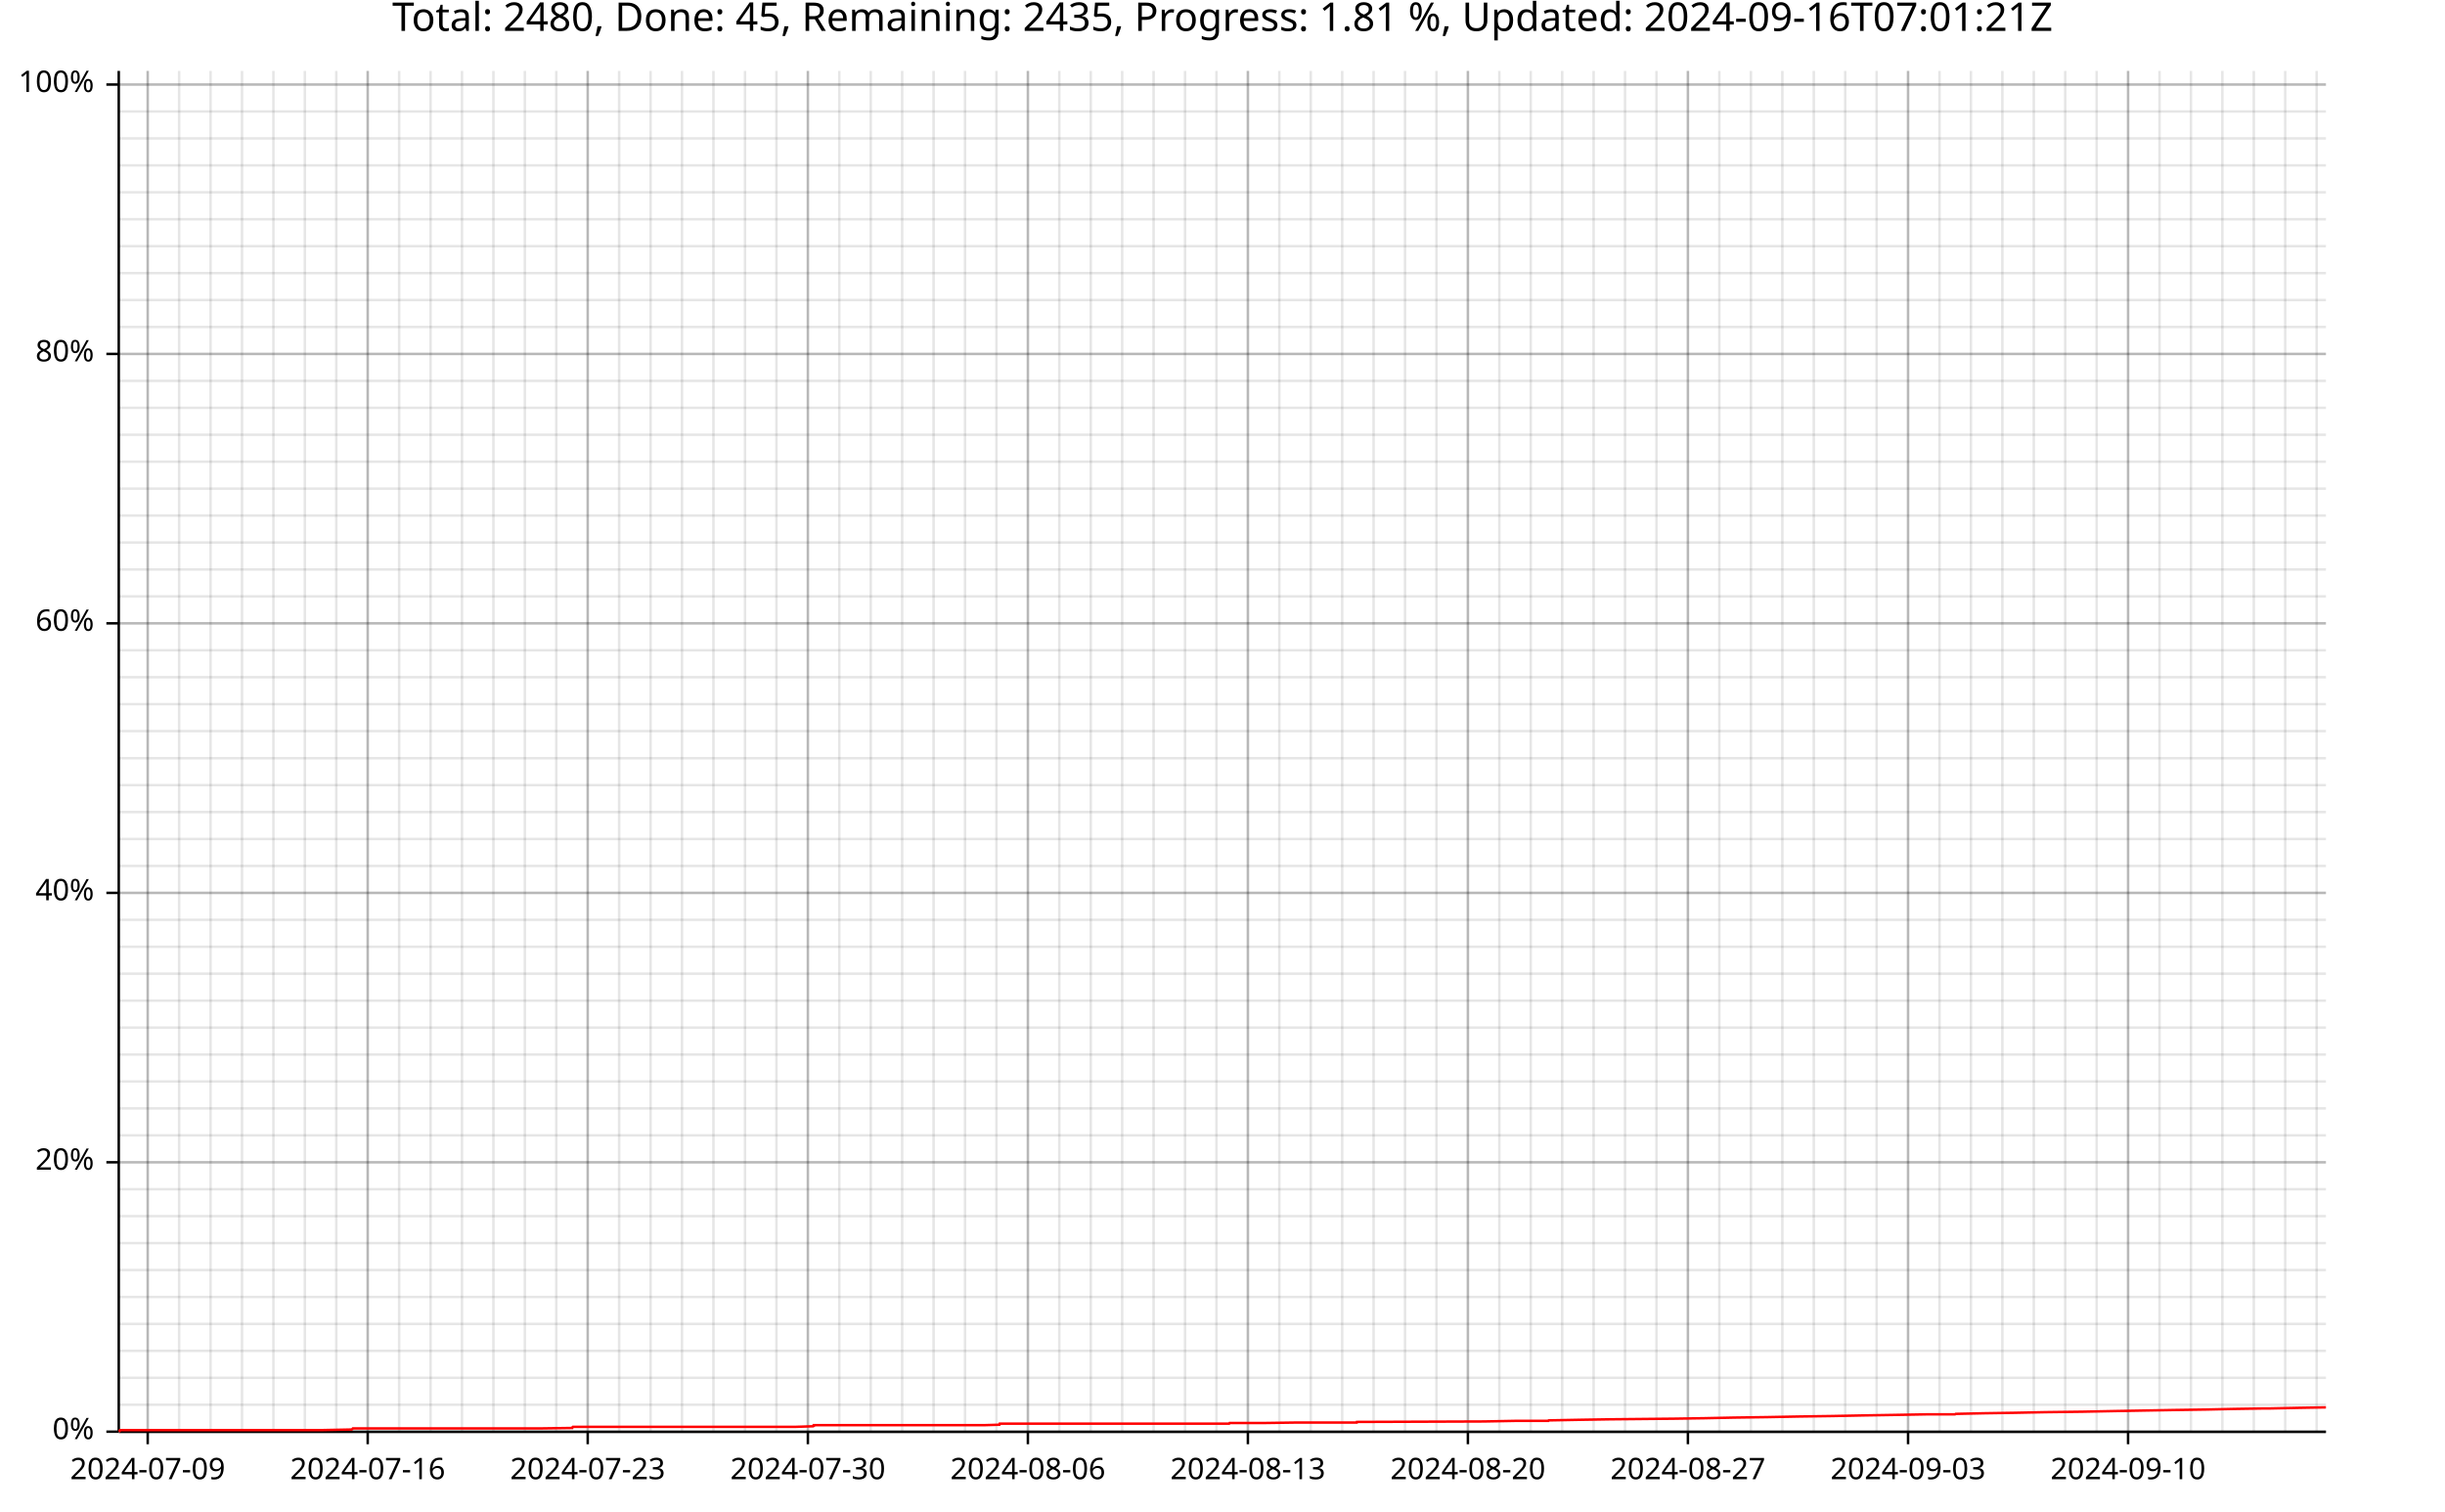
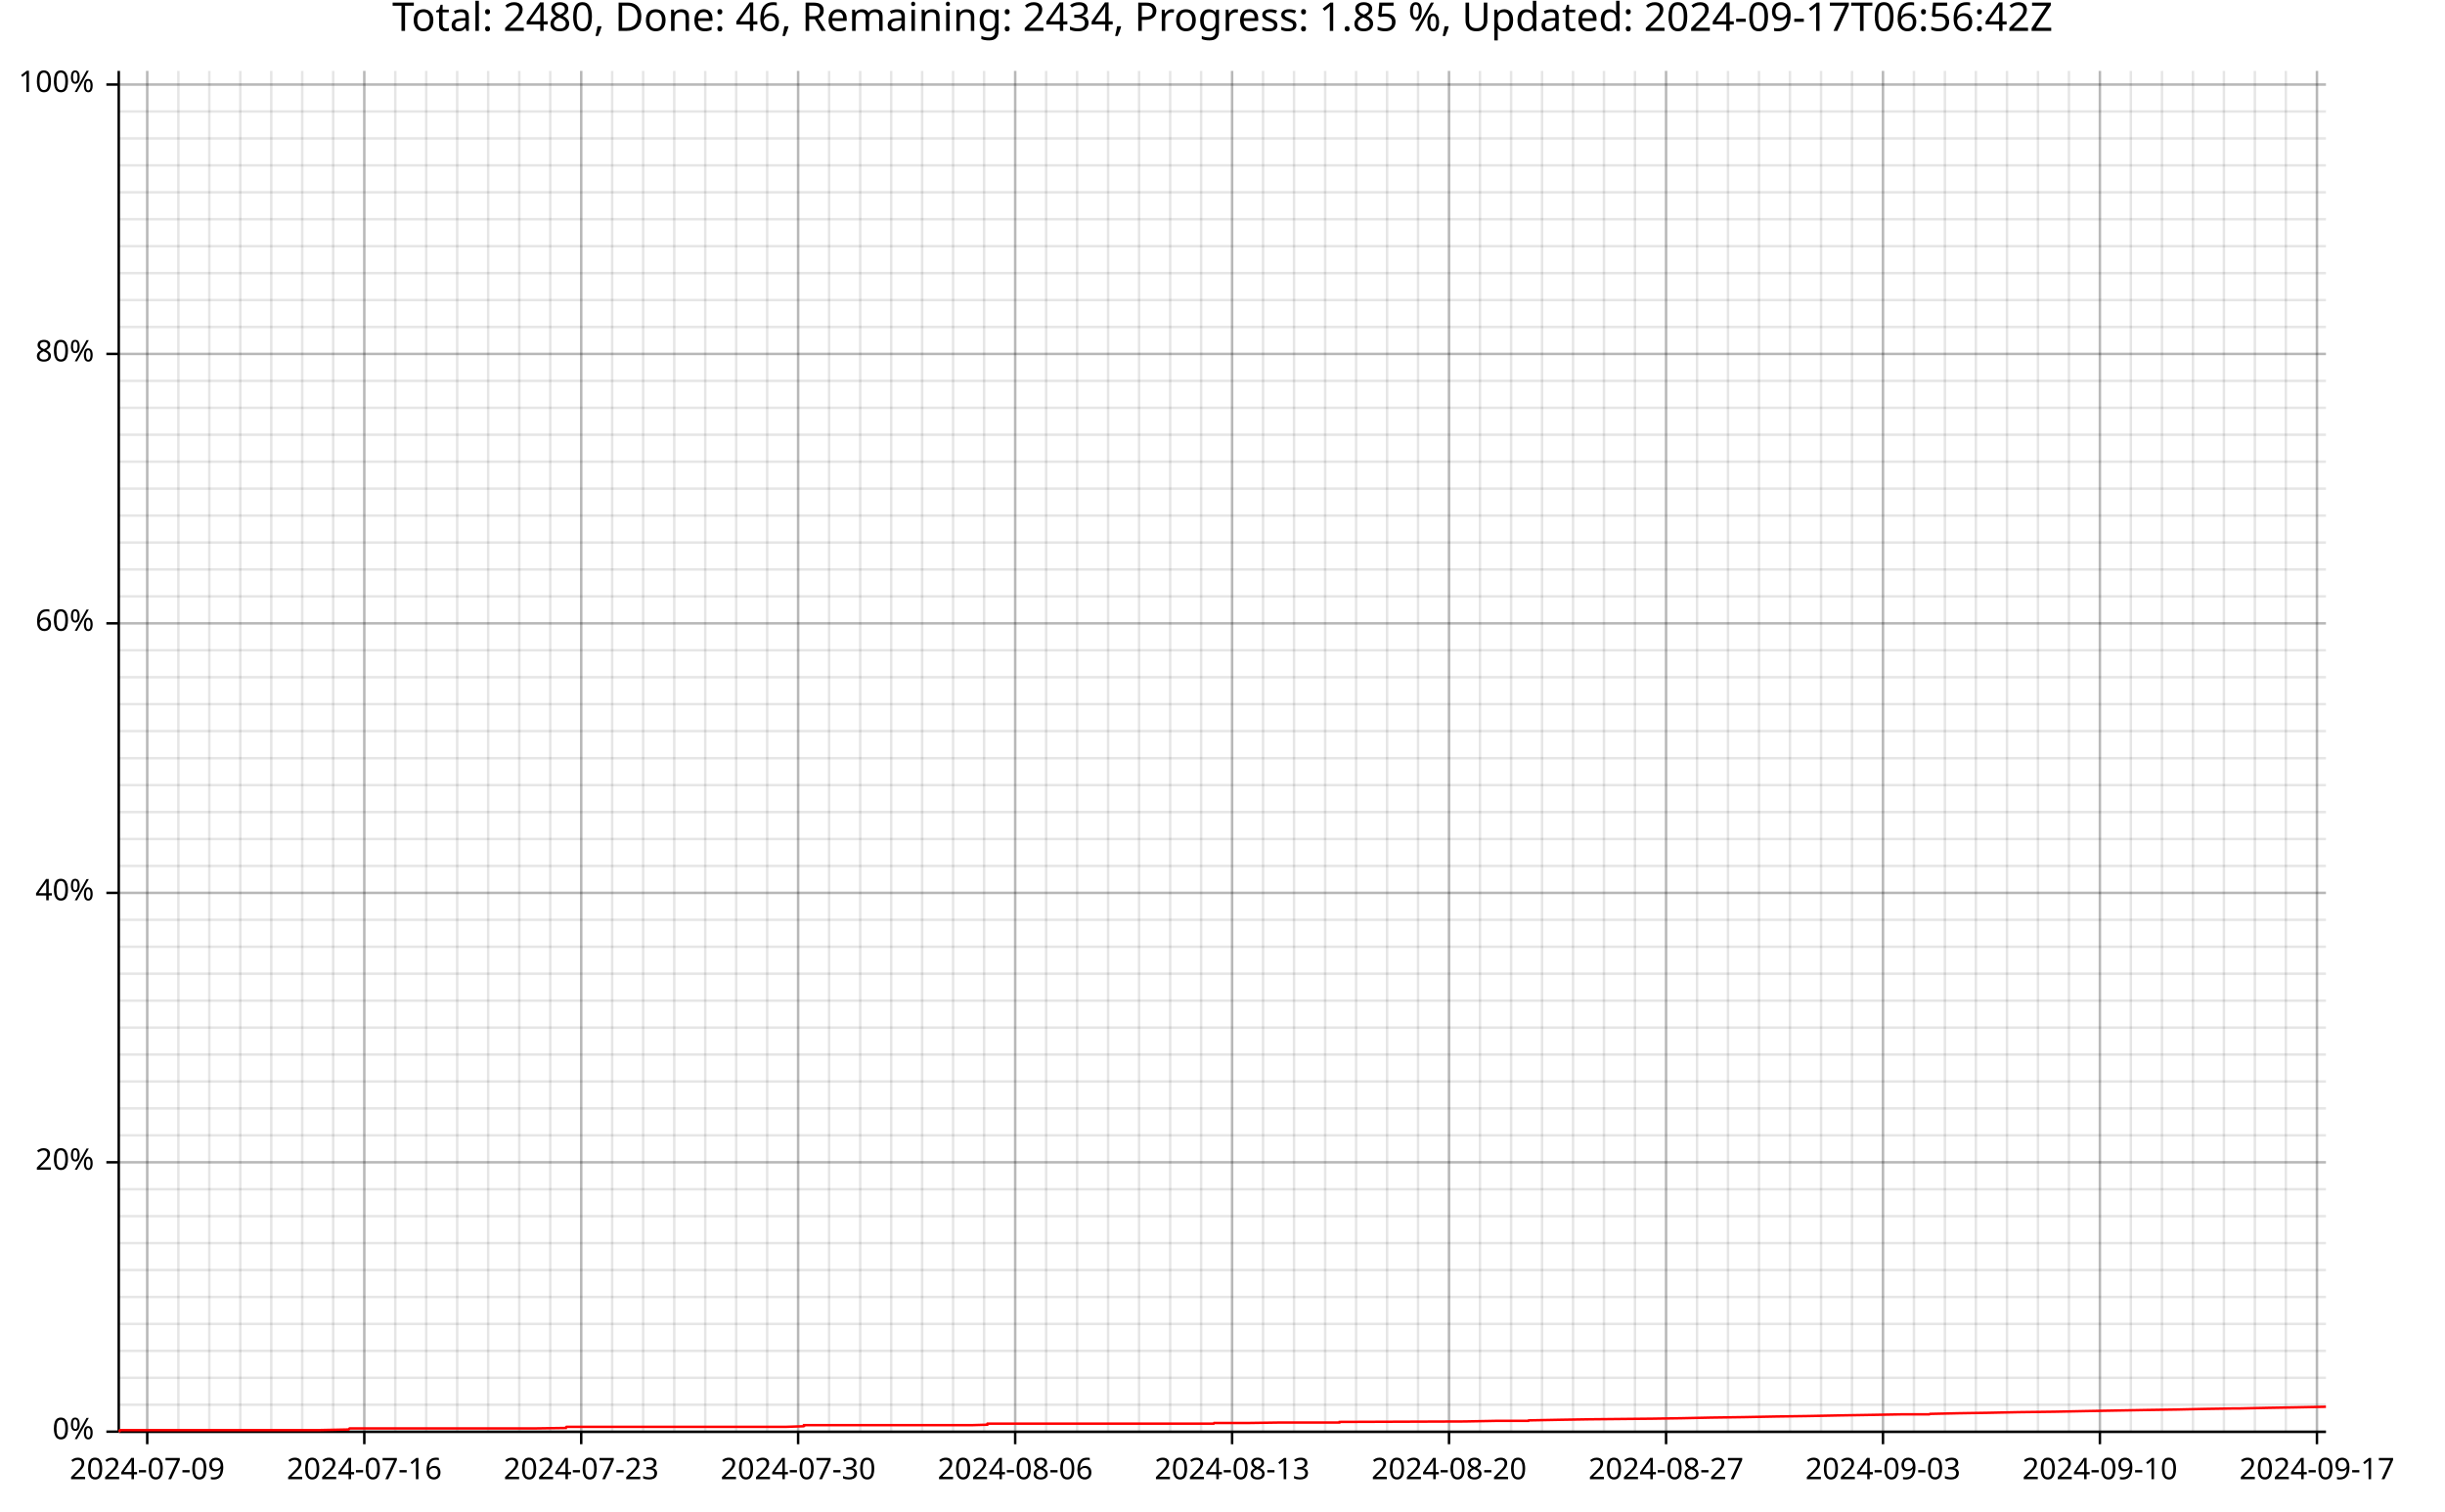
<svg xmlns="http://www.w3.org/2000/svg" width="987" height="610" viewBox="0 0 15792 9760">
  <text x="7896" y="5" dy="0.76em" text-anchor="middle" font-family="sans-serif" font-size="256" opacity="1" fill="#000000">
- Total: 2480, Done: 45, Remaining: 2435, Progress: 1.81 %, Updated: 2024-09-16T07:01:21Z
- </text>
-   <line opacity="0.1" stroke="#000000" stroke-width="16" x1="954" y1="9247" x2="954" y2="458" />
-   <line opacity="0.1" stroke="#000000" stroke-width="16" x1="1157" y1="9247" x2="1157" y2="458" />
-   <line opacity="0.1" stroke="#000000" stroke-width="16" x1="1360" y1="9247" x2="1360" y2="458" />
-   <line opacity="0.1" stroke="#000000" stroke-width="16" x1="1563" y1="9247" x2="1563" y2="458" />
-   <line opacity="0.1" stroke="#000000" stroke-width="16" x1="1766" y1="9247" x2="1766" y2="458" />
-   <line opacity="0.1" stroke="#000000" stroke-width="16" x1="1969" y1="9247" x2="1969" y2="458" />
-   <line opacity="0.1" stroke="#000000" stroke-width="16" x1="2172" y1="9247" x2="2172" y2="458" />
-   <line opacity="0.1" stroke="#000000" stroke-width="16" x1="2375" y1="9247" x2="2375" y2="458" />
-   <line opacity="0.1" stroke="#000000" stroke-width="16" x1="2578" y1="9247" x2="2578" y2="458" />
-   <line opacity="0.1" stroke="#000000" stroke-width="16" x1="2781" y1="9247" x2="2781" y2="458" />
-   <line opacity="0.1" stroke="#000000" stroke-width="16" x1="2984" y1="9247" x2="2984" y2="458" />
-   <line opacity="0.1" stroke="#000000" stroke-width="16" x1="3187" y1="9247" x2="3187" y2="458" />
-   <line opacity="0.1" stroke="#000000" stroke-width="16" x1="3390" y1="9247" x2="3390" y2="458" />
-   <line opacity="0.1" stroke="#000000" stroke-width="16" x1="3593" y1="9247" x2="3593" y2="458" />
-   <line opacity="0.1" stroke="#000000" stroke-width="16" x1="3796" y1="9247" x2="3796" y2="458" />
-   <line opacity="0.1" stroke="#000000" stroke-width="16" x1="3999" y1="9247" x2="3999" y2="458" />
-   <line opacity="0.1" stroke="#000000" stroke-width="16" x1="4202" y1="9247" x2="4202" y2="458" />
-   <line opacity="0.1" stroke="#000000" stroke-width="16" x1="4405" y1="9247" x2="4405" y2="458" />
-   <line opacity="0.1" stroke="#000000" stroke-width="16" x1="4608" y1="9247" x2="4608" y2="458" />
-   <line opacity="0.1" stroke="#000000" stroke-width="16" x1="4812" y1="9247" x2="4812" y2="458" />
-   <line opacity="0.1" stroke="#000000" stroke-width="16" x1="5015" y1="9247" x2="5015" y2="458" />
-   <line opacity="0.1" stroke="#000000" stroke-width="16" x1="5218" y1="9247" x2="5218" y2="458" />
-   <line opacity="0.1" stroke="#000000" stroke-width="16" x1="5421" y1="9247" x2="5421" y2="458" />
-   <line opacity="0.1" stroke="#000000" stroke-width="16" x1="5624" y1="9247" x2="5624" y2="458" />
-   <line opacity="0.1" stroke="#000000" stroke-width="16" x1="5827" y1="9247" x2="5827" y2="458" />
-   <line opacity="0.1" stroke="#000000" stroke-width="16" x1="6030" y1="9247" x2="6030" y2="458" />
-   <line opacity="0.1" stroke="#000000" stroke-width="16" x1="6233" y1="9247" x2="6233" y2="458" />
-   <line opacity="0.1" stroke="#000000" stroke-width="16" x1="6436" y1="9247" x2="6436" y2="458" />
-   <line opacity="0.1" stroke="#000000" stroke-width="16" x1="6639" y1="9247" x2="6639" y2="458" />
-   <line opacity="0.1" stroke="#000000" stroke-width="16" x1="6842" y1="9247" x2="6842" y2="458" />
-   <line opacity="0.1" stroke="#000000" stroke-width="16" x1="7045" y1="9247" x2="7045" y2="458" />
-   <line opacity="0.1" stroke="#000000" stroke-width="16" x1="7248" y1="9247" x2="7248" y2="458" />
-   <line opacity="0.1" stroke="#000000" stroke-width="16" x1="7451" y1="9247" x2="7451" y2="458" />
-   <line opacity="0.1" stroke="#000000" stroke-width="16" x1="7654" y1="9247" x2="7654" y2="458" />
-   <line opacity="0.1" stroke="#000000" stroke-width="16" x1="7857" y1="9247" x2="7857" y2="458" />
-   <line opacity="0.1" stroke="#000000" stroke-width="16" x1="8060" y1="9247" x2="8060" y2="458" />
-   <line opacity="0.1" stroke="#000000" stroke-width="16" x1="8263" y1="9247" x2="8263" y2="458" />
-   <line opacity="0.1" stroke="#000000" stroke-width="16" x1="8466" y1="9247" x2="8466" y2="458" />
-   <line opacity="0.1" stroke="#000000" stroke-width="16" x1="8669" y1="9247" x2="8669" y2="458" />
-   <line opacity="0.1" stroke="#000000" stroke-width="16" x1="8872" y1="9247" x2="8872" y2="458" />
-   <line opacity="0.1" stroke="#000000" stroke-width="16" x1="9075" y1="9247" x2="9075" y2="458" />
-   <line opacity="0.1" stroke="#000000" stroke-width="16" x1="9278" y1="9247" x2="9278" y2="458" />
-   <line opacity="0.1" stroke="#000000" stroke-width="16" x1="9481" y1="9247" x2="9481" y2="458" />
-   <line opacity="0.1" stroke="#000000" stroke-width="16" x1="9684" y1="9247" x2="9684" y2="458" />
-   <line opacity="0.1" stroke="#000000" stroke-width="16" x1="9887" y1="9247" x2="9887" y2="458" />
-   <line opacity="0.1" stroke="#000000" stroke-width="16" x1="10090" y1="9247" x2="10090" y2="458" />
-   <line opacity="0.1" stroke="#000000" stroke-width="16" x1="10293" y1="9247" x2="10293" y2="458" />
-   <line opacity="0.1" stroke="#000000" stroke-width="16" x1="10496" y1="9247" x2="10496" y2="458" />
-   <line opacity="0.1" stroke="#000000" stroke-width="16" x1="10699" y1="9247" x2="10699" y2="458" />
-   <line opacity="0.1" stroke="#000000" stroke-width="16" x1="10902" y1="9247" x2="10902" y2="458" />
-   <line opacity="0.1" stroke="#000000" stroke-width="16" x1="11105" y1="9247" x2="11105" y2="458" />
-   <line opacity="0.1" stroke="#000000" stroke-width="16" x1="11309" y1="9247" x2="11309" y2="458" />
-   <line opacity="0.1" stroke="#000000" stroke-width="16" x1="11512" y1="9247" x2="11512" y2="458" />
-   <line opacity="0.1" stroke="#000000" stroke-width="16" x1="11715" y1="9247" x2="11715" y2="458" />
-   <line opacity="0.1" stroke="#000000" stroke-width="16" x1="11918" y1="9247" x2="11918" y2="458" />
-   <line opacity="0.1" stroke="#000000" stroke-width="16" x1="12121" y1="9247" x2="12121" y2="458" />
-   <line opacity="0.1" stroke="#000000" stroke-width="16" x1="12324" y1="9247" x2="12324" y2="458" />
-   <line opacity="0.1" stroke="#000000" stroke-width="16" x1="12527" y1="9247" x2="12527" y2="458" />
-   <line opacity="0.1" stroke="#000000" stroke-width="16" x1="12730" y1="9247" x2="12730" y2="458" />
-   <line opacity="0.1" stroke="#000000" stroke-width="16" x1="12933" y1="9247" x2="12933" y2="458" />
-   <line opacity="0.1" stroke="#000000" stroke-width="16" x1="13136" y1="9247" x2="13136" y2="458" />
-   <line opacity="0.1" stroke="#000000" stroke-width="16" x1="13339" y1="9247" x2="13339" y2="458" />
-   <line opacity="0.1" stroke="#000000" stroke-width="16" x1="13542" y1="9247" x2="13542" y2="458" />
-   <line opacity="0.1" stroke="#000000" stroke-width="16" x1="13745" y1="9247" x2="13745" y2="458" />
-   <line opacity="0.1" stroke="#000000" stroke-width="16" x1="13948" y1="9247" x2="13948" y2="458" />
-   <line opacity="0.1" stroke="#000000" stroke-width="16" x1="14151" y1="9247" x2="14151" y2="458" />
-   <line opacity="0.1" stroke="#000000" stroke-width="16" x1="14354" y1="9247" x2="14354" y2="458" />
-   <line opacity="0.1" stroke="#000000" stroke-width="16" x1="14557" y1="9247" x2="14557" y2="458" />
-   <line opacity="0.1" stroke="#000000" stroke-width="16" x1="14760" y1="9247" x2="14760" y2="458" />
-   <line opacity="0.1" stroke="#000000" stroke-width="16" x1="14963" y1="9247" x2="14963" y2="458" />
+ Total: 2480, Done: 46, Remaining: 2434, Progress: 1.85 %, Updated: 2024-09-17T06:56:42Z
+ </text>
+   <line opacity="0.1" stroke="#000000" stroke-width="16" x1="951" y1="9247" x2="951" y2="458" />
+   <line opacity="0.1" stroke="#000000" stroke-width="16" x1="1152" y1="9247" x2="1152" y2="458" />
+   <line opacity="0.1" stroke="#000000" stroke-width="16" x1="1352" y1="9247" x2="1352" y2="458" />
+   <line opacity="0.1" stroke="#000000" stroke-width="16" x1="1552" y1="9247" x2="1552" y2="458" />
+   <line opacity="0.1" stroke="#000000" stroke-width="16" x1="1752" y1="9247" x2="1752" y2="458" />
+   <line opacity="0.1" stroke="#000000" stroke-width="16" x1="1952" y1="9247" x2="1952" y2="458" />
+   <line opacity="0.1" stroke="#000000" stroke-width="16" x1="2152" y1="9247" x2="2152" y2="458" />
+   <line opacity="0.1" stroke="#000000" stroke-width="16" x1="2353" y1="9247" x2="2353" y2="458" />
+   <line opacity="0.1" stroke="#000000" stroke-width="16" x1="2553" y1="9247" x2="2553" y2="458" />
+   <line opacity="0.1" stroke="#000000" stroke-width="16" x1="2753" y1="9247" x2="2753" y2="458" />
+   <line opacity="0.1" stroke="#000000" stroke-width="16" x1="2953" y1="9247" x2="2953" y2="458" />
+   <line opacity="0.1" stroke="#000000" stroke-width="16" x1="3153" y1="9247" x2="3153" y2="458" />
+   <line opacity="0.1" stroke="#000000" stroke-width="16" x1="3354" y1="9247" x2="3354" y2="458" />
+   <line opacity="0.1" stroke="#000000" stroke-width="16" x1="3554" y1="9247" x2="3554" y2="458" />
+   <line opacity="0.1" stroke="#000000" stroke-width="16" x1="3754" y1="9247" x2="3754" y2="458" />
+   <line opacity="0.1" stroke="#000000" stroke-width="16" x1="3954" y1="9247" x2="3954" y2="458" />
+   <line opacity="0.1" stroke="#000000" stroke-width="16" x1="4154" y1="9247" x2="4154" y2="458" />
+   <line opacity="0.1" stroke="#000000" stroke-width="16" x1="4355" y1="9247" x2="4355" y2="458" />
+   <line opacity="0.1" stroke="#000000" stroke-width="16" x1="4555" y1="9247" x2="4555" y2="458" />
+   <line opacity="0.1" stroke="#000000" stroke-width="16" x1="4755" y1="9247" x2="4755" y2="458" />
+   <line opacity="0.1" stroke="#000000" stroke-width="16" x1="4955" y1="9247" x2="4955" y2="458" />
+   <line opacity="0.1" stroke="#000000" stroke-width="16" x1="5155" y1="9247" x2="5155" y2="458" />
+   <line opacity="0.1" stroke="#000000" stroke-width="16" x1="5355" y1="9247" x2="5355" y2="458" />
+   <line opacity="0.1" stroke="#000000" stroke-width="16" x1="5556" y1="9247" x2="5556" y2="458" />
+   <line opacity="0.1" stroke="#000000" stroke-width="16" x1="5756" y1="9247" x2="5756" y2="458" />
+   <line opacity="0.1" stroke="#000000" stroke-width="16" x1="5956" y1="9247" x2="5956" y2="458" />
+   <line opacity="0.1" stroke="#000000" stroke-width="16" x1="6156" y1="9247" x2="6156" y2="458" />
+   <line opacity="0.1" stroke="#000000" stroke-width="16" x1="6356" y1="9247" x2="6356" y2="458" />
+   <line opacity="0.1" stroke="#000000" stroke-width="16" x1="6557" y1="9247" x2="6557" y2="458" />
+   <line opacity="0.1" stroke="#000000" stroke-width="16" x1="6757" y1="9247" x2="6757" y2="458" />
+   <line opacity="0.1" stroke="#000000" stroke-width="16" x1="6957" y1="9247" x2="6957" y2="458" />
+   <line opacity="0.1" stroke="#000000" stroke-width="16" x1="7157" y1="9247" x2="7157" y2="458" />
+   <line opacity="0.1" stroke="#000000" stroke-width="16" x1="7357" y1="9247" x2="7357" y2="458" />
+   <line opacity="0.1" stroke="#000000" stroke-width="16" x1="7558" y1="9247" x2="7558" y2="458" />
+   <line opacity="0.1" stroke="#000000" stroke-width="16" x1="7758" y1="9247" x2="7758" y2="458" />
+   <line opacity="0.1" stroke="#000000" stroke-width="16" x1="7958" y1="9247" x2="7958" y2="458" />
+   <line opacity="0.1" stroke="#000000" stroke-width="16" x1="8158" y1="9247" x2="8158" y2="458" />
+   <line opacity="0.1" stroke="#000000" stroke-width="16" x1="8358" y1="9247" x2="8358" y2="458" />
+   <line opacity="0.1" stroke="#000000" stroke-width="16" x1="8559" y1="9247" x2="8559" y2="458" />
+   <line opacity="0.1" stroke="#000000" stroke-width="16" x1="8759" y1="9247" x2="8759" y2="458" />
+   <line opacity="0.1" stroke="#000000" stroke-width="16" x1="8959" y1="9247" x2="8959" y2="458" />
+   <line opacity="0.1" stroke="#000000" stroke-width="16" x1="9159" y1="9247" x2="9159" y2="458" />
+   <line opacity="0.1" stroke="#000000" stroke-width="16" x1="9359" y1="9247" x2="9359" y2="458" />
+   <line opacity="0.1" stroke="#000000" stroke-width="16" x1="9559" y1="9247" x2="9559" y2="458" />
+   <line opacity="0.1" stroke="#000000" stroke-width="16" x1="9760" y1="9247" x2="9760" y2="458" />
+   <line opacity="0.1" stroke="#000000" stroke-width="16" x1="9960" y1="9247" x2="9960" y2="458" />
+   <line opacity="0.1" stroke="#000000" stroke-width="16" x1="10160" y1="9247" x2="10160" y2="458" />
+   <line opacity="0.1" stroke="#000000" stroke-width="16" x1="10360" y1="9247" x2="10360" y2="458" />
+   <line opacity="0.1" stroke="#000000" stroke-width="16" x1="10560" y1="9247" x2="10560" y2="458" />
+   <line opacity="0.1" stroke="#000000" stroke-width="16" x1="10761" y1="9247" x2="10761" y2="458" />
+   <line opacity="0.1" stroke="#000000" stroke-width="16" x1="10961" y1="9247" x2="10961" y2="458" />
+   <line opacity="0.1" stroke="#000000" stroke-width="16" x1="11161" y1="9247" x2="11161" y2="458" />
+   <line opacity="0.1" stroke="#000000" stroke-width="16" x1="11361" y1="9247" x2="11361" y2="458" />
+   <line opacity="0.1" stroke="#000000" stroke-width="16" x1="11561" y1="9247" x2="11561" y2="458" />
+   <line opacity="0.1" stroke="#000000" stroke-width="16" x1="11762" y1="9247" x2="11762" y2="458" />
+   <line opacity="0.1" stroke="#000000" stroke-width="16" x1="11962" y1="9247" x2="11962" y2="458" />
+   <line opacity="0.1" stroke="#000000" stroke-width="16" x1="12162" y1="9247" x2="12162" y2="458" />
+   <line opacity="0.1" stroke="#000000" stroke-width="16" x1="12362" y1="9247" x2="12362" y2="458" />
+   <line opacity="0.1" stroke="#000000" stroke-width="16" x1="12562" y1="9247" x2="12562" y2="458" />
+   <line opacity="0.1" stroke="#000000" stroke-width="16" x1="12762" y1="9247" x2="12762" y2="458" />
+   <line opacity="0.1" stroke="#000000" stroke-width="16" x1="12963" y1="9247" x2="12963" y2="458" />
+   <line opacity="0.1" stroke="#000000" stroke-width="16" x1="13163" y1="9247" x2="13163" y2="458" />
+   <line opacity="0.1" stroke="#000000" stroke-width="16" x1="13363" y1="9247" x2="13363" y2="458" />
+   <line opacity="0.1" stroke="#000000" stroke-width="16" x1="13563" y1="9247" x2="13563" y2="458" />
+   <line opacity="0.1" stroke="#000000" stroke-width="16" x1="13763" y1="9247" x2="13763" y2="458" />
+   <line opacity="0.1" stroke="#000000" stroke-width="16" x1="13964" y1="9247" x2="13964" y2="458" />
+   <line opacity="0.1" stroke="#000000" stroke-width="16" x1="14164" y1="9247" x2="14164" y2="458" />
+   <line opacity="0.1" stroke="#000000" stroke-width="16" x1="14364" y1="9247" x2="14364" y2="458" />
+   <line opacity="0.1" stroke="#000000" stroke-width="16" x1="14564" y1="9247" x2="14564" y2="458" />
+   <line opacity="0.1" stroke="#000000" stroke-width="16" x1="14764" y1="9247" x2="14764" y2="458" />
+   <line opacity="0.1" stroke="#000000" stroke-width="16" x1="14965" y1="9247" x2="14965" y2="458" />
  <line opacity="0.1" stroke="#000000" stroke-width="16" x1="768" y1="9247" x2="15023" y2="9247" />
  <line opacity="0.1" stroke="#000000" stroke-width="16" x1="768" y1="9073" x2="15023" y2="9073" />
  <line opacity="0.1" stroke="#000000" stroke-width="16" x1="768" y1="8899" x2="15023" y2="8899" />
  <line opacity="0.1" stroke="#000000" stroke-width="16" x1="768" y1="8725" x2="15023" y2="8725" />
  <line opacity="0.1" stroke="#000000" stroke-width="16" x1="768" y1="8551" x2="15023" y2="8551" />
  <line opacity="0.1" stroke="#000000" stroke-width="16" x1="768" y1="8377" x2="15023" y2="8377" />
  <line opacity="0.1" stroke="#000000" stroke-width="16" x1="768" y1="8203" x2="15023" y2="8203" />
  <line opacity="0.1" stroke="#000000" stroke-width="16" x1="768" y1="8029" x2="15023" y2="8029" />
  <line opacity="0.1" stroke="#000000" stroke-width="16" x1="768" y1="7855" x2="15023" y2="7855" />
  <line opacity="0.1" stroke="#000000" stroke-width="16" x1="768" y1="7681" x2="15023" y2="7681" />
  <line opacity="0.1" stroke="#000000" stroke-width="16" x1="768" y1="7507" x2="15023" y2="7507" />
  <line opacity="0.1" stroke="#000000" stroke-width="16" x1="768" y1="7333" x2="15023" y2="7333" />
  <line opacity="0.1" stroke="#000000" stroke-width="16" x1="768" y1="7159" x2="15023" y2="7159" />
  <line opacity="0.1" stroke="#000000" stroke-width="16" x1="768" y1="6985" x2="15023" y2="6985" />
  <line opacity="0.1" stroke="#000000" stroke-width="16" x1="768" y1="6811" x2="15023" y2="6811" />
  <line opacity="0.1" stroke="#000000" stroke-width="16" x1="768" y1="6637" x2="15023" y2="6637" />
  <line opacity="0.1" stroke="#000000" stroke-width="16" x1="768" y1="6463" x2="15023" y2="6463" />
  <line opacity="0.1" stroke="#000000" stroke-width="16" x1="768" y1="6289" x2="15023" y2="6289" />
  <line opacity="0.1" stroke="#000000" stroke-width="16" x1="768" y1="6115" x2="15023" y2="6115" />
  <line opacity="0.1" stroke="#000000" stroke-width="16" x1="768" y1="5941" x2="15023" y2="5941" />
  <line opacity="0.1" stroke="#000000" stroke-width="16" x1="768" y1="5767" x2="15023" y2="5767" />
  <line opacity="0.1" stroke="#000000" stroke-width="16" x1="768" y1="5593" x2="15023" y2="5593" />
  <line opacity="0.1" stroke="#000000" stroke-width="16" x1="768" y1="5419" x2="15023" y2="5419" />
  <line opacity="0.1" stroke="#000000" stroke-width="16" x1="768" y1="5245" x2="15023" y2="5245" />
  <line opacity="0.1" stroke="#000000" stroke-width="16" x1="768" y1="5071" x2="15023" y2="5071" />
  <line opacity="0.1" stroke="#000000" stroke-width="16" x1="768" y1="4897" x2="15023" y2="4897" />
  <line opacity="0.1" stroke="#000000" stroke-width="16" x1="768" y1="4722" x2="15023" y2="4722" />
  <line opacity="0.1" stroke="#000000" stroke-width="16" x1="768" y1="4548" x2="15023" y2="4548" />
  <line opacity="0.1" stroke="#000000" stroke-width="16" x1="768" y1="4374" x2="15023" y2="4374" />
  <line opacity="0.1" stroke="#000000" stroke-width="16" x1="768" y1="4200" x2="15023" y2="4200" />
  <line opacity="0.1" stroke="#000000" stroke-width="16" x1="768" y1="4026" x2="15023" y2="4026" />
  <line opacity="0.1" stroke="#000000" stroke-width="16" x1="768" y1="3852" x2="15023" y2="3852" />
  <line opacity="0.1" stroke="#000000" stroke-width="16" x1="768" y1="3678" x2="15023" y2="3678" />
  <line opacity="0.1" stroke="#000000" stroke-width="16" x1="768" y1="3504" x2="15023" y2="3504" />
  <line opacity="0.1" stroke="#000000" stroke-width="16" x1="768" y1="3330" x2="15023" y2="3330" />
  <line opacity="0.1" stroke="#000000" stroke-width="16" x1="768" y1="3156" x2="15023" y2="3156" />
  <line opacity="0.1" stroke="#000000" stroke-width="16" x1="768" y1="2982" x2="15023" y2="2982" />
  <line opacity="0.1" stroke="#000000" stroke-width="16" x1="768" y1="2808" x2="15023" y2="2808" />
  <line opacity="0.1" stroke="#000000" stroke-width="16" x1="768" y1="2634" x2="15023" y2="2634" />
  <line opacity="0.1" stroke="#000000" stroke-width="16" x1="768" y1="2460" x2="15023" y2="2460" />
  <line opacity="0.1" stroke="#000000" stroke-width="16" x1="768" y1="2286" x2="15023" y2="2286" />
  <line opacity="0.1" stroke="#000000" stroke-width="16" x1="768" y1="2112" x2="15023" y2="2112" />
  <line opacity="0.1" stroke="#000000" stroke-width="16" x1="768" y1="1938" x2="15023" y2="1938" />
  <line opacity="0.1" stroke="#000000" stroke-width="16" x1="768" y1="1764" x2="15023" y2="1764" />
  <line opacity="0.1" stroke="#000000" stroke-width="16" x1="768" y1="1590" x2="15023" y2="1590" />
  <line opacity="0.1" stroke="#000000" stroke-width="16" x1="768" y1="1416" x2="15023" y2="1416" />
  <line opacity="0.1" stroke="#000000" stroke-width="16" x1="768" y1="1242" x2="15023" y2="1242" />
  <line opacity="0.1" stroke="#000000" stroke-width="16" x1="768" y1="1068" x2="15023" y2="1068" />
  <line opacity="0.1" stroke="#000000" stroke-width="16" x1="768" y1="894" x2="15023" y2="894" />
  <line opacity="0.1" stroke="#000000" stroke-width="16" x1="768" y1="720" x2="15023" y2="720" />
  <line opacity="0.1" stroke="#000000" stroke-width="16" x1="768" y1="546" x2="15023" y2="546" />
-   <line opacity="0.2" stroke="#000000" stroke-width="16" x1="954" y1="9247" x2="954" y2="458" />
-   <line opacity="0.2" stroke="#000000" stroke-width="16" x1="2375" y1="9247" x2="2375" y2="458" />
-   <line opacity="0.2" stroke="#000000" stroke-width="16" x1="3796" y1="9247" x2="3796" y2="458" />
-   <line opacity="0.2" stroke="#000000" stroke-width="16" x1="5218" y1="9247" x2="5218" y2="458" />
-   <line opacity="0.2" stroke="#000000" stroke-width="16" x1="6639" y1="9247" x2="6639" y2="458" />
-   <line opacity="0.2" stroke="#000000" stroke-width="16" x1="8060" y1="9247" x2="8060" y2="458" />
-   <line opacity="0.2" stroke="#000000" stroke-width="16" x1="9481" y1="9247" x2="9481" y2="458" />
-   <line opacity="0.2" stroke="#000000" stroke-width="16" x1="10902" y1="9247" x2="10902" y2="458" />
-   <line opacity="0.2" stroke="#000000" stroke-width="16" x1="12324" y1="9247" x2="12324" y2="458" />
-   <line opacity="0.2" stroke="#000000" stroke-width="16" x1="13745" y1="9247" x2="13745" y2="458" />
+   <line opacity="0.2" stroke="#000000" stroke-width="16" x1="951" y1="9247" x2="951" y2="458" />
+   <line opacity="0.2" stroke="#000000" stroke-width="16" x1="2353" y1="9247" x2="2353" y2="458" />
+   <line opacity="0.2" stroke="#000000" stroke-width="16" x1="3754" y1="9247" x2="3754" y2="458" />
+   <line opacity="0.2" stroke="#000000" stroke-width="16" x1="5155" y1="9247" x2="5155" y2="458" />
+   <line opacity="0.2" stroke="#000000" stroke-width="16" x1="6557" y1="9247" x2="6557" y2="458" />
+   <line opacity="0.2" stroke="#000000" stroke-width="16" x1="7958" y1="9247" x2="7958" y2="458" />
+   <line opacity="0.2" stroke="#000000" stroke-width="16" x1="9359" y1="9247" x2="9359" y2="458" />
+   <line opacity="0.2" stroke="#000000" stroke-width="16" x1="10761" y1="9247" x2="10761" y2="458" />
+   <line opacity="0.2" stroke="#000000" stroke-width="16" x1="12162" y1="9247" x2="12162" y2="458" />
+   <line opacity="0.2" stroke="#000000" stroke-width="16" x1="13563" y1="9247" x2="13563" y2="458" />
+   <line opacity="0.2" stroke="#000000" stroke-width="16" x1="14965" y1="9247" x2="14965" y2="458" />
  <line opacity="0.2" stroke="#000000" stroke-width="16" x1="768" y1="9247" x2="15023" y2="9247" />
  <line opacity="0.2" stroke="#000000" stroke-width="16" x1="768" y1="7507" x2="15023" y2="7507" />
  <line opacity="0.2" stroke="#000000" stroke-width="16" x1="768" y1="5767" x2="15023" y2="5767" />
  <line opacity="0.2" stroke="#000000" stroke-width="16" x1="768" y1="4026" x2="15023" y2="4026" />
  <line opacity="0.2" stroke="#000000" stroke-width="16" x1="768" y1="2286" x2="15023" y2="2286" />
  <line opacity="0.2" stroke="#000000" stroke-width="16" x1="768" y1="546" x2="15023" y2="546" />
  <polyline fill="none" opacity="1" stroke="#000000" stroke-width="16" points="767,458 767,9247 " />
  <text x="608" y="9247" dy="0.5ex" text-anchor="end" font-family="sans-serif" font-size="192" opacity="1" fill="#000000">
0%
</text>
  <polyline fill="none" opacity="1" stroke="#000000" stroke-width="16" points="687,9247 767,9247 " />
  <text x="608" y="7507" dy="0.5ex" text-anchor="end" font-family="sans-serif" font-size="192" opacity="1" fill="#000000">
20%
</text>
  <polyline fill="none" opacity="1" stroke="#000000" stroke-width="16" points="687,7507 767,7507 " />
  <text x="608" y="5767" dy="0.5ex" text-anchor="end" font-family="sans-serif" font-size="192" opacity="1" fill="#000000">
40%
</text>
  <polyline fill="none" opacity="1" stroke="#000000" stroke-width="16" points="687,5767 767,5767 " />
  <text x="608" y="4026" dy="0.5ex" text-anchor="end" font-family="sans-serif" font-size="192" opacity="1" fill="#000000">
60%
</text>
  <polyline fill="none" opacity="1" stroke="#000000" stroke-width="16" points="687,4026 767,4026 " />
  <text x="608" y="2286" dy="0.5ex" text-anchor="end" font-family="sans-serif" font-size="192" opacity="1" fill="#000000">
80%
</text>
  <polyline fill="none" opacity="1" stroke="#000000" stroke-width="16" points="687,2286 767,2286 " />
  <text x="608" y="546" dy="0.5ex" text-anchor="end" font-family="sans-serif" font-size="192" opacity="1" fill="#000000">
100%
</text>
  <polyline fill="none" opacity="1" stroke="#000000" stroke-width="16" points="687,546 767,546 " />
  <polyline fill="none" opacity="1" stroke="#000000" stroke-width="16" points="768,9248 15023,9248 " />
-   <text x="954" y="9408" dy="0.76em" text-anchor="middle" font-family="sans-serif" font-size="192" opacity="1" fill="#000000">
+   <text x="951" y="9408" dy="0.76em" text-anchor="middle" font-family="sans-serif" font-size="192" opacity="1" fill="#000000">
2024-07-09
</text>
-   <polyline fill="none" opacity="1" stroke="#000000" stroke-width="16" points="954,9248 954,9328 " />
-   <text x="2375" y="9408" dy="0.76em" text-anchor="middle" font-family="sans-serif" font-size="192" opacity="1" fill="#000000">
+   <polyline fill="none" opacity="1" stroke="#000000" stroke-width="16" points="951,9248 951,9328 " />
+   <text x="2353" y="9408" dy="0.76em" text-anchor="middle" font-family="sans-serif" font-size="192" opacity="1" fill="#000000">
2024-07-16
</text>
-   <polyline fill="none" opacity="1" stroke="#000000" stroke-width="16" points="2375,9248 2375,9328 " />
-   <text x="3796" y="9408" dy="0.76em" text-anchor="middle" font-family="sans-serif" font-size="192" opacity="1" fill="#000000">
+   <polyline fill="none" opacity="1" stroke="#000000" stroke-width="16" points="2353,9248 2353,9328 " />
+   <text x="3754" y="9408" dy="0.76em" text-anchor="middle" font-family="sans-serif" font-size="192" opacity="1" fill="#000000">
2024-07-23
</text>
-   <polyline fill="none" opacity="1" stroke="#000000" stroke-width="16" points="3796,9248 3796,9328 " />
-   <text x="5218" y="9408" dy="0.76em" text-anchor="middle" font-family="sans-serif" font-size="192" opacity="1" fill="#000000">
+   <polyline fill="none" opacity="1" stroke="#000000" stroke-width="16" points="3754,9248 3754,9328 " />
+   <text x="5155" y="9408" dy="0.76em" text-anchor="middle" font-family="sans-serif" font-size="192" opacity="1" fill="#000000">
2024-07-30
</text>
-   <polyline fill="none" opacity="1" stroke="#000000" stroke-width="16" points="5218,9248 5218,9328 " />
-   <text x="6639" y="9408" dy="0.76em" text-anchor="middle" font-family="sans-serif" font-size="192" opacity="1" fill="#000000">
+   <polyline fill="none" opacity="1" stroke="#000000" stroke-width="16" points="5155,9248 5155,9328 " />
+   <text x="6557" y="9408" dy="0.76em" text-anchor="middle" font-family="sans-serif" font-size="192" opacity="1" fill="#000000">
2024-08-06
</text>
-   <polyline fill="none" opacity="1" stroke="#000000" stroke-width="16" points="6639,9248 6639,9328 " />
-   <text x="8060" y="9408" dy="0.76em" text-anchor="middle" font-family="sans-serif" font-size="192" opacity="1" fill="#000000">
+   <polyline fill="none" opacity="1" stroke="#000000" stroke-width="16" points="6557,9248 6557,9328 " />
+   <text x="7958" y="9408" dy="0.76em" text-anchor="middle" font-family="sans-serif" font-size="192" opacity="1" fill="#000000">
2024-08-13
</text>
-   <polyline fill="none" opacity="1" stroke="#000000" stroke-width="16" points="8060,9248 8060,9328 " />
-   <text x="9481" y="9408" dy="0.76em" text-anchor="middle" font-family="sans-serif" font-size="192" opacity="1" fill="#000000">
+   <polyline fill="none" opacity="1" stroke="#000000" stroke-width="16" points="7958,9248 7958,9328 " />
+   <text x="9359" y="9408" dy="0.76em" text-anchor="middle" font-family="sans-serif" font-size="192" opacity="1" fill="#000000">
2024-08-20
</text>
-   <polyline fill="none" opacity="1" stroke="#000000" stroke-width="16" points="9481,9248 9481,9328 " />
-   <text x="10902" y="9408" dy="0.76em" text-anchor="middle" font-family="sans-serif" font-size="192" opacity="1" fill="#000000">
+   <polyline fill="none" opacity="1" stroke="#000000" stroke-width="16" points="9359,9248 9359,9328 " />
+   <text x="10761" y="9408" dy="0.76em" text-anchor="middle" font-family="sans-serif" font-size="192" opacity="1" fill="#000000">
2024-08-27
</text>
-   <polyline fill="none" opacity="1" stroke="#000000" stroke-width="16" points="10902,9248 10902,9328 " />
-   <text x="12324" y="9408" dy="0.76em" text-anchor="middle" font-family="sans-serif" font-size="192" opacity="1" fill="#000000">
+   <polyline fill="none" opacity="1" stroke="#000000" stroke-width="16" points="10761,9248 10761,9328 " />
+   <text x="12162" y="9408" dy="0.76em" text-anchor="middle" font-family="sans-serif" font-size="192" opacity="1" fill="#000000">
2024-09-03
</text>
-   <polyline fill="none" opacity="1" stroke="#000000" stroke-width="16" points="12324,9248 12324,9328 " />
-   <text x="13745" y="9408" dy="0.76em" text-anchor="middle" font-family="sans-serif" font-size="192" opacity="1" fill="#000000">
+   <polyline fill="none" opacity="1" stroke="#000000" stroke-width="16" points="12162,9248 12162,9328 " />
+   <text x="13563" y="9408" dy="0.76em" text-anchor="middle" font-family="sans-serif" font-size="192" opacity="1" fill="#000000">
2024-09-10
</text>
-   <polyline fill="none" opacity="1" stroke="#000000" stroke-width="16" points="13745,9248 13745,9328 " />
-   <polyline fill="none" opacity="1" stroke="#FF0000" stroke-width="16" points="768,9247 772,9244 773,9240 775,9237 1054,9237 1256,9237 1458,9237 1673,9237 1868,9237 2071,9237 2270,9233 2271,9233 2276,9230 2276,9230 2279,9226 2486,9226 2688,9226 2692,9226 2892,9226 3096,9226 3482,9226 3485,9226 3696,9223 3697,9219 3700,9216 3907,9216 4110,9216 4486,9216 4488,9216 4709,9216 5131,9216 5131,9216 5252,9212 5255,9209 5256,9209 5256,9205 5325,9205 5326,9205 5530,9205 5740,9205 5936,9205 6136,9205 6353,9205 6455,9202 6456,9198 6457,9195 6746,9195 6958,9195 7153,9195 7348,9195 7348,9195 7352,9195 7559,9195 7738,9195 7738,9195 7939,9195 7942,9191 7942,9191 7943,9191 8161,9191 8369,9188 8369,9188 8538,9188 8763,9188 8764,9184 8764,9184 9583,9181 9584,9181 9795,9177 9796,9177 10001,9177 10003,9174 10003,9174 10215,9170 10215,9170 10402,9167 10403,9167 10812,9163 10812,9163 10812,9163 11008,9160 11009,9160 11198,9156 11198,9156 11412,9153 11412,9153 11622,9149 11622,9149 11832,9146 11833,9146 12037,9142 12037,9142 12222,9139 12222,9139 12223,9139 12447,9135 12447,9135 12622,9135 12627,9135 12632,9132 12632,9132 12818,9128 12818,9128 13011,9125 13011,9125 13212,9121 13212,9121 13449,9118 13450,9118 13652,9114 13652,9114 13821,9111 13821,9111 14045,9107 14046,9107 14249,9104 14249,9104 14430,9100 14430,9100 14621,9097 14622,9097 14660,9097 14847,9093 14847,9093 15023,9090 " />
+   <polyline fill="none" opacity="1" stroke="#000000" stroke-width="16" points="13563,9248 13563,9328 " />
+   <text x="14965" y="9408" dy="0.76em" text-anchor="middle" font-family="sans-serif" font-size="192" opacity="1" fill="#000000">
+ 2024-09-17
+ </text>
+   <polyline fill="none" opacity="1" stroke="#000000" stroke-width="16" points="14965,9248 14965,9328 " />
+   <polyline fill="none" opacity="1" stroke="#FF0000" stroke-width="16" points="768,9247 772,9244 773,9240 775,9237 1050,9237 1249,9237 1448,9237 1660,9237 1852,9237 2053,9237 2249,9233 2250,9233 2254,9230 2255,9230 2258,9226 2462,9226 2661,9226 2665,9226 2863,9226 3063,9226 3444,9226 3447,9226 3655,9223 3656,9219 3659,9216 3863,9216 4063,9216 4434,9216 4436,9216 4654,9216 5069,9216 5070,9216 5190,9212 5192,9209 5193,9209 5193,9205 5262,9205 5262,9205 5463,9205 5670,9205 5864,9205 6060,9205 6274,9205 6376,9202 6376,9198 6378,9195 6662,9195 6872,9195 7063,9195 7256,9195 7256,9195 7260,9195 7464,9195 7640,9195 7641,9195 7839,9195 7842,9191 7842,9191 7842,9191 8058,9191 8262,9188 8263,9188 8429,9188 8651,9188 8652,9184 8652,9184 9460,9181 9460,9181 9669,9177 9669,9177 9872,9177 9874,9174 9874,9174 10083,9170 10083,9170 10268,9167 10268,9167 10671,9163 10672,9163 10672,9163 10865,9160 10865,9160 11052,9156 11052,9156 11263,9153 11263,9153 11470,9149 11470,9149 11677,9146 11678,9146 11879,9142 11879,9142 12062,9139 12062,9139 12062,9139 12283,9135 12283,9135 12457,9135 12461,9135 12466,9132 12466,9132 12649,9128 12649,9128 12840,9125 12840,9125 13037,9121 13037,9121 13272,9118 13272,9118 13471,9114 13471,9114 13638,9111 13638,9111 13860,9107 13860,9107 14060,9104 14060,9104 14239,9100 14239,9100 14427,9097 14428,9097 14466,9097 14650,9093 14650,9093 14823,9090 14823,9090 15023,9086 " />
</svg>
